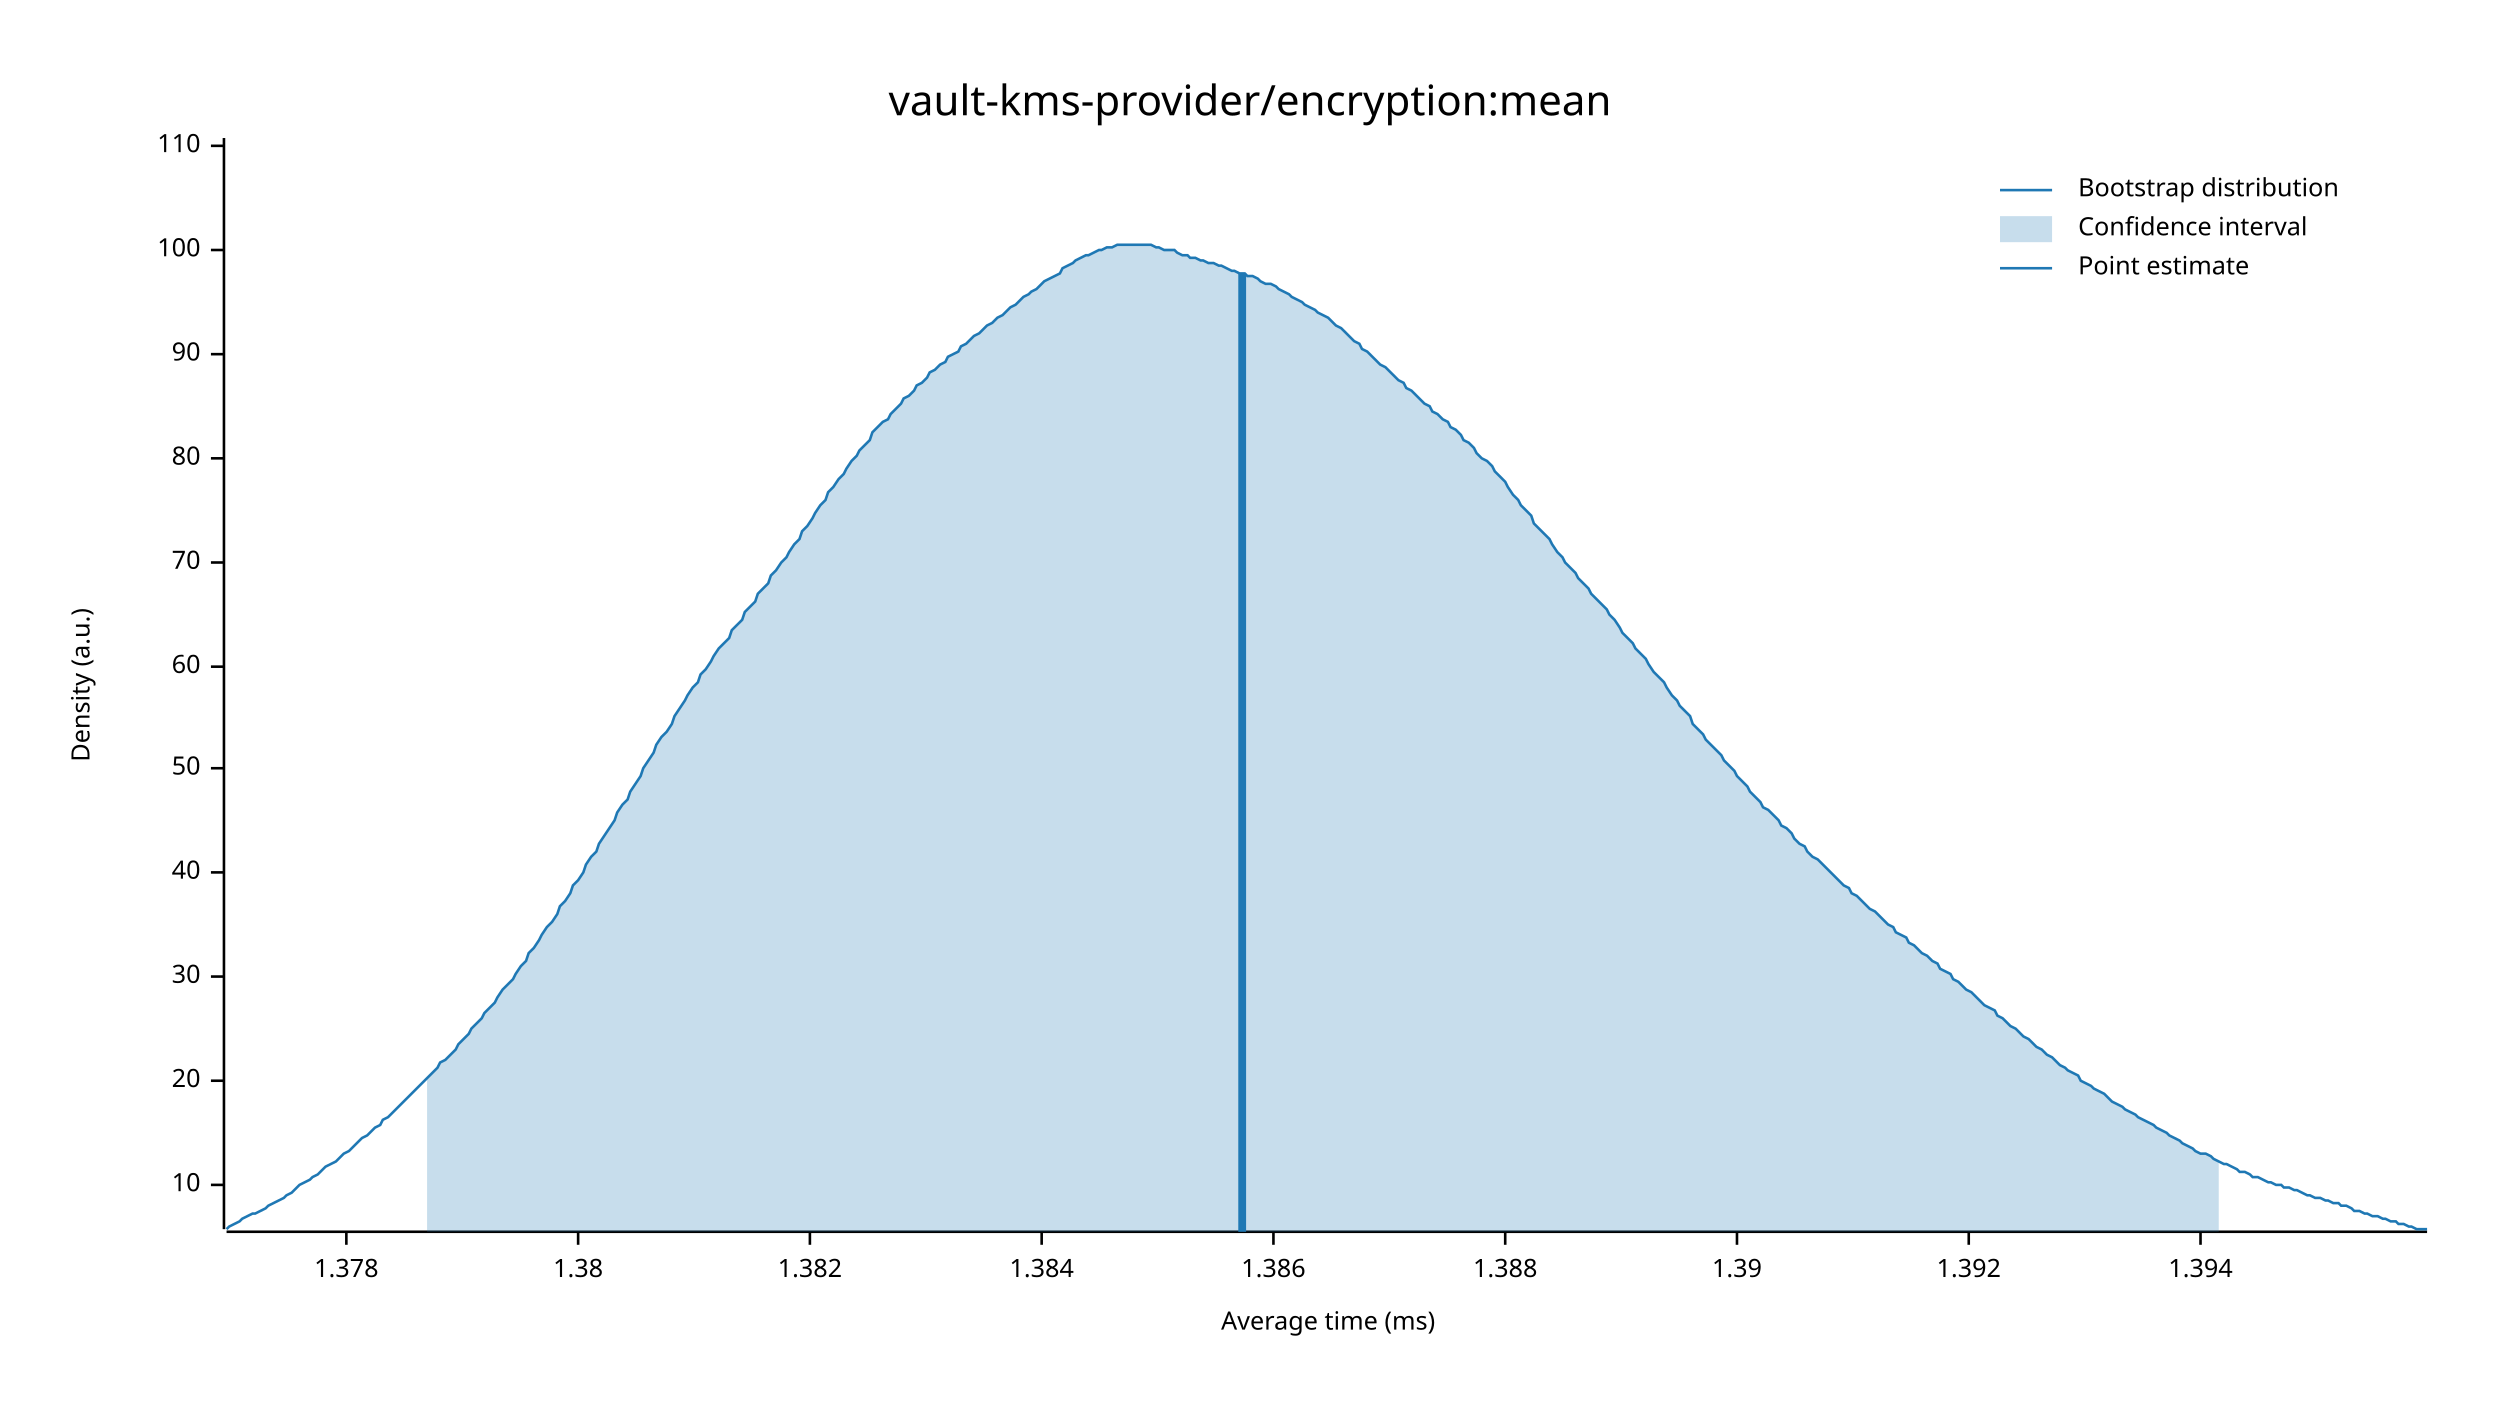
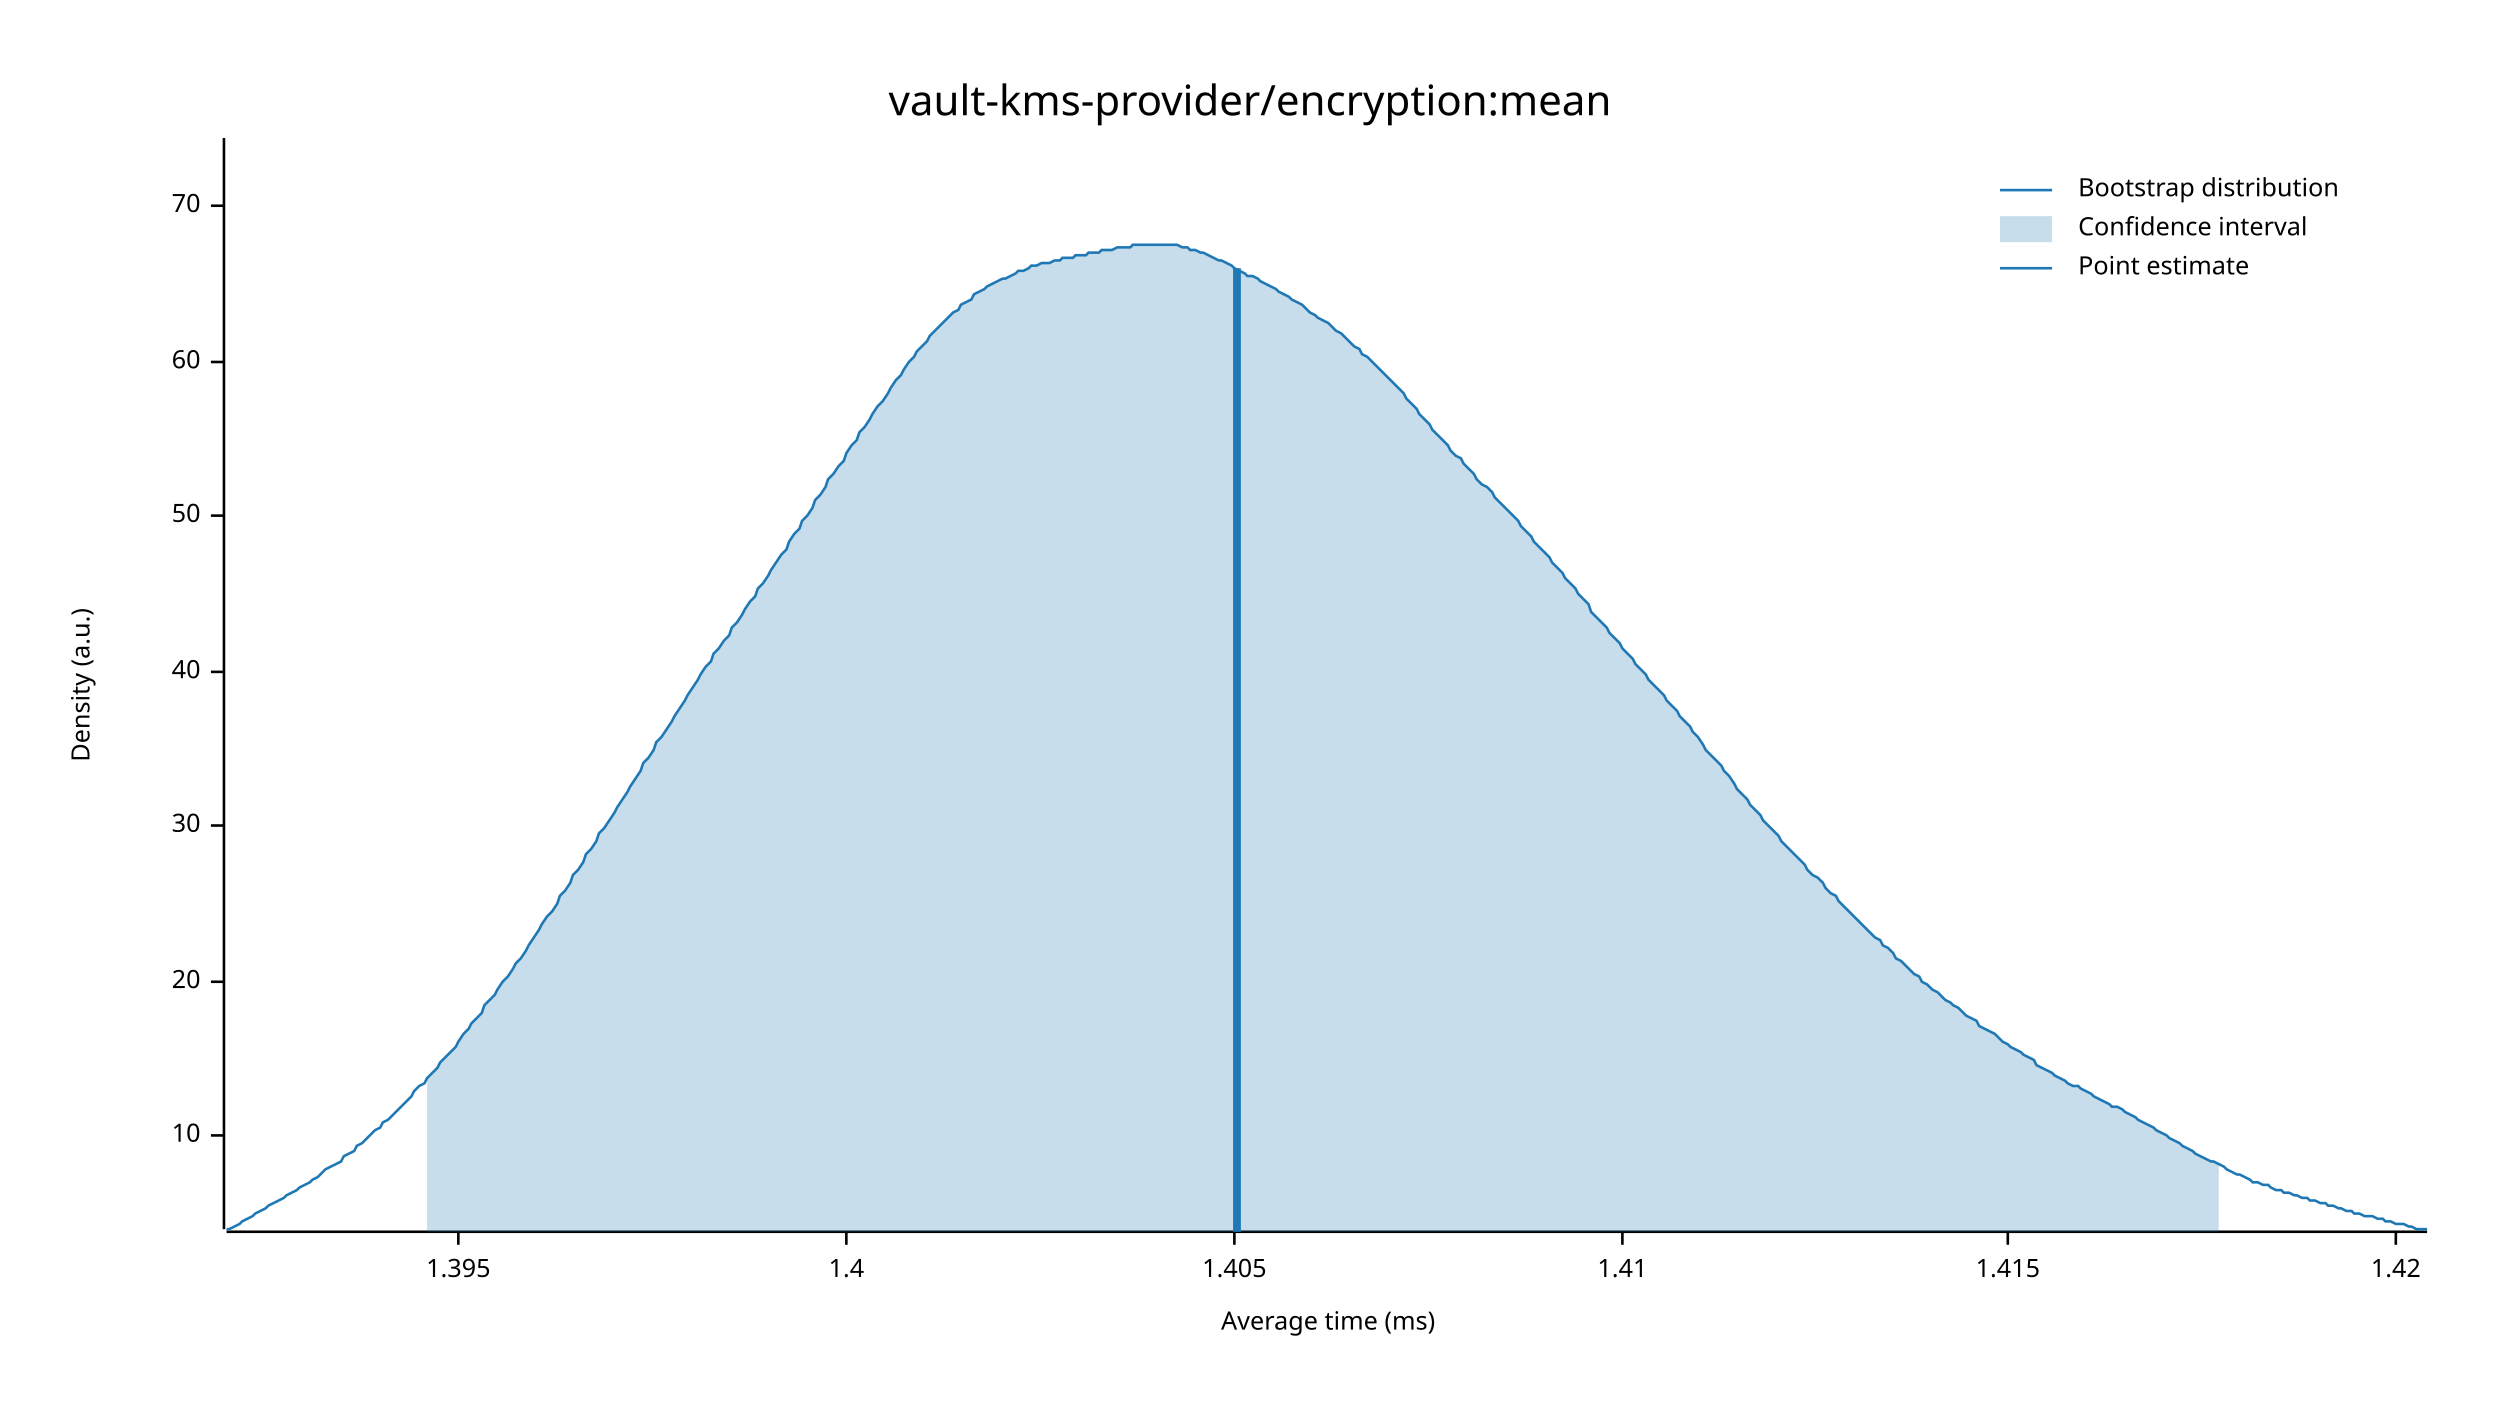
<svg xmlns="http://www.w3.org/2000/svg" width="960" height="540" viewBox="0 0 960 540">
  <text x="480" y="32" dy="0.76em" text-anchor="middle" font-family="sans-serif" font-size="16.129" opacity="1" fill="#000000">
vault-kms-provider/encryption:mean
</text>
  <text x="27" y="263" dy="0.76em" text-anchor="middle" font-family="sans-serif" font-size="9.677" opacity="1" fill="#000000" transform="rotate(270, 27, 263)">
Density (a.u.)
</text>
  <text x="510" y="513" dy="-0.5ex" text-anchor="middle" font-family="sans-serif" font-size="9.677" opacity="1" fill="#000000">
Average time (ms)
</text>
  <polyline fill="none" opacity="1" stroke="#000000" stroke-width="1" points="86,53 86,472 " />
-   <text x="77" y="455" dy="0.5ex" text-anchor="end" font-family="sans-serif" font-size="9.677" opacity="1" fill="#000000">
+   <text x="77" y="436" dy="0.5ex" text-anchor="end" font-family="sans-serif" font-size="9.677" opacity="1" fill="#000000">
10
</text>
-   <polyline fill="none" opacity="1" stroke="#000000" stroke-width="1" points="81,455 86,455 " />
-   <text x="77" y="415" dy="0.5ex" text-anchor="end" font-family="sans-serif" font-size="9.677" opacity="1" fill="#000000">
+   <polyline fill="none" opacity="1" stroke="#000000" stroke-width="1" points="81,436 86,436 " />
+   <text x="77" y="377" dy="0.5ex" text-anchor="end" font-family="sans-serif" font-size="9.677" opacity="1" fill="#000000">
20
</text>
-   <polyline fill="none" opacity="1" stroke="#000000" stroke-width="1" points="81,415 86,415 " />
-   <text x="77" y="375" dy="0.5ex" text-anchor="end" font-family="sans-serif" font-size="9.677" opacity="1" fill="#000000">
+   <polyline fill="none" opacity="1" stroke="#000000" stroke-width="1" points="81,377 86,377 " />
+   <text x="77" y="317" dy="0.5ex" text-anchor="end" font-family="sans-serif" font-size="9.677" opacity="1" fill="#000000">
30
</text>
-   <polyline fill="none" opacity="1" stroke="#000000" stroke-width="1" points="81,375 86,375 " />
-   <text x="77" y="335" dy="0.5ex" text-anchor="end" font-family="sans-serif" font-size="9.677" opacity="1" fill="#000000">
+   <polyline fill="none" opacity="1" stroke="#000000" stroke-width="1" points="81,317 86,317 " />
+   <text x="77" y="258" dy="0.5ex" text-anchor="end" font-family="sans-serif" font-size="9.677" opacity="1" fill="#000000">
40
</text>
-   <polyline fill="none" opacity="1" stroke="#000000" stroke-width="1" points="81,335 86,335 " />
-   <text x="77" y="295" dy="0.5ex" text-anchor="end" font-family="sans-serif" font-size="9.677" opacity="1" fill="#000000">
+   <polyline fill="none" opacity="1" stroke="#000000" stroke-width="1" points="81,258 86,258 " />
+   <text x="77" y="198" dy="0.5ex" text-anchor="end" font-family="sans-serif" font-size="9.677" opacity="1" fill="#000000">
50
</text>
-   <polyline fill="none" opacity="1" stroke="#000000" stroke-width="1" points="81,295 86,295 " />
-   <text x="77" y="256" dy="0.5ex" text-anchor="end" font-family="sans-serif" font-size="9.677" opacity="1" fill="#000000">
+   <polyline fill="none" opacity="1" stroke="#000000" stroke-width="1" points="81,198 86,198 " />
+   <text x="77" y="139" dy="0.5ex" text-anchor="end" font-family="sans-serif" font-size="9.677" opacity="1" fill="#000000">
60
</text>
-   <polyline fill="none" opacity="1" stroke="#000000" stroke-width="1" points="81,256 86,256 " />
-   <text x="77" y="216" dy="0.5ex" text-anchor="end" font-family="sans-serif" font-size="9.677" opacity="1" fill="#000000">
+   <polyline fill="none" opacity="1" stroke="#000000" stroke-width="1" points="81,139 86,139 " />
+   <text x="77" y="79" dy="0.5ex" text-anchor="end" font-family="sans-serif" font-size="9.677" opacity="1" fill="#000000">
70
</text>
-   <polyline fill="none" opacity="1" stroke="#000000" stroke-width="1" points="81,216 86,216 " />
-   <text x="77" y="176" dy="0.5ex" text-anchor="end" font-family="sans-serif" font-size="9.677" opacity="1" fill="#000000">
- 80
+   <polyline fill="none" opacity="1" stroke="#000000" stroke-width="1" points="81,79 86,79 " />
+   <polyline fill="none" opacity="1" stroke="#000000" stroke-width="1" points="87,473 932,473 " />
+   <text x="176" y="483" dy="0.76em" text-anchor="middle" font-family="sans-serif" font-size="9.677" opacity="1" fill="#000000">
+ 1.395
</text>
-   <polyline fill="none" opacity="1" stroke="#000000" stroke-width="1" points="81,176 86,176 " />
-   <text x="77" y="136" dy="0.5ex" text-anchor="end" font-family="sans-serif" font-size="9.677" opacity="1" fill="#000000">
- 90
+   <polyline fill="none" opacity="1" stroke="#000000" stroke-width="1" points="176,473 176,478 " />
+   <text x="325" y="483" dy="0.76em" text-anchor="middle" font-family="sans-serif" font-size="9.677" opacity="1" fill="#000000">
+ 1.4
</text>
-   <polyline fill="none" opacity="1" stroke="#000000" stroke-width="1" points="81,136 86,136 " />
-   <text x="77" y="96" dy="0.5ex" text-anchor="end" font-family="sans-serif" font-size="9.677" opacity="1" fill="#000000">
- 100
+   <polyline fill="none" opacity="1" stroke="#000000" stroke-width="1" points="325,473 325,478 " />
+   <text x="474" y="483" dy="0.76em" text-anchor="middle" font-family="sans-serif" font-size="9.677" opacity="1" fill="#000000">
+ 1.405
</text>
-   <polyline fill="none" opacity="1" stroke="#000000" stroke-width="1" points="81,96 86,96 " />
-   <text x="77" y="56" dy="0.5ex" text-anchor="end" font-family="sans-serif" font-size="9.677" opacity="1" fill="#000000">
- 110
+   <polyline fill="none" opacity="1" stroke="#000000" stroke-width="1" points="474,473 474,478 " />
+   <text x="623" y="483" dy="0.76em" text-anchor="middle" font-family="sans-serif" font-size="9.677" opacity="1" fill="#000000">
+ 1.41
</text>
-   <polyline fill="none" opacity="1" stroke="#000000" stroke-width="1" points="81,56 86,56 " />
-   <polyline fill="none" opacity="1" stroke="#000000" stroke-width="1" points="87,473 932,473 " />
-   <text x="133" y="483" dy="0.76em" text-anchor="middle" font-family="sans-serif" font-size="9.677" opacity="1" fill="#000000">
- 1.378
+   <polyline fill="none" opacity="1" stroke="#000000" stroke-width="1" points="623,473 623,478 " />
+   <text x="771" y="483" dy="0.76em" text-anchor="middle" font-family="sans-serif" font-size="9.677" opacity="1" fill="#000000">
+ 1.415
</text>
-   <polyline fill="none" opacity="1" stroke="#000000" stroke-width="1" points="133,473 133,478 " />
-   <text x="222" y="483" dy="0.76em" text-anchor="middle" font-family="sans-serif" font-size="9.677" opacity="1" fill="#000000">
- 1.38
+   <polyline fill="none" opacity="1" stroke="#000000" stroke-width="1" points="771,473 771,478 " />
+   <text x="920" y="483" dy="0.76em" text-anchor="middle" font-family="sans-serif" font-size="9.677" opacity="1" fill="#000000">
+ 1.42
</text>
-   <polyline fill="none" opacity="1" stroke="#000000" stroke-width="1" points="222,473 222,478 " />
-   <text x="311" y="483" dy="0.76em" text-anchor="middle" font-family="sans-serif" font-size="9.677" opacity="1" fill="#000000">
- 1.382
- </text>
-   <polyline fill="none" opacity="1" stroke="#000000" stroke-width="1" points="311,473 311,478 " />
-   <text x="400" y="483" dy="0.76em" text-anchor="middle" font-family="sans-serif" font-size="9.677" opacity="1" fill="#000000">
- 1.384
- </text>
-   <polyline fill="none" opacity="1" stroke="#000000" stroke-width="1" points="400,473 400,478 " />
-   <text x="489" y="483" dy="0.76em" text-anchor="middle" font-family="sans-serif" font-size="9.677" opacity="1" fill="#000000">
- 1.386
- </text>
-   <polyline fill="none" opacity="1" stroke="#000000" stroke-width="1" points="489,473 489,478 " />
-   <text x="578" y="483" dy="0.76em" text-anchor="middle" font-family="sans-serif" font-size="9.677" opacity="1" fill="#000000">
- 1.388
- </text>
-   <polyline fill="none" opacity="1" stroke="#000000" stroke-width="1" points="578,473 578,478 " />
-   <text x="667" y="483" dy="0.76em" text-anchor="middle" font-family="sans-serif" font-size="9.677" opacity="1" fill="#000000">
- 1.39
- </text>
-   <polyline fill="none" opacity="1" stroke="#000000" stroke-width="1" points="667,473 667,478 " />
-   <text x="756" y="483" dy="0.76em" text-anchor="middle" font-family="sans-serif" font-size="9.677" opacity="1" fill="#000000">
- 1.392
- </text>
-   <polyline fill="none" opacity="1" stroke="#000000" stroke-width="1" points="756,473 756,478 " />
-   <text x="845" y="483" dy="0.76em" text-anchor="middle" font-family="sans-serif" font-size="9.677" opacity="1" fill="#000000">
- 1.394
- </text>
-   <polyline fill="none" opacity="1" stroke="#000000" stroke-width="1" points="845,473 845,478 " />
-   <polyline fill="none" opacity="1" stroke="#1F78B4" stroke-width="1" points="87,472 88,471 90,470 92,469 93,468 95,467 97,466 98,466 100,465 102,464 103,463 105,462 107,461 109,460 110,459 112,458 114,456 115,455 117,454 119,453 120,452 122,451 124,449 125,448 127,447 129,446 131,444 132,443 134,442 136,440 137,439 139,437 141,436 142,435 144,433 146,432 147,430 149,429 151,427 153,425 154,424 156,422 158,420 159,419 161,417 163,415 164,414 166,412 168,410 169,408 171,407 173,405 175,403 176,401 178,399 180,397 181,395 183,393 185,391 186,389 188,387 190,385 191,383 193,380 195,378 197,376 198,374 200,371 202,369 203,366 205,364 207,361 208,359 210,356 212,354 214,351 215,348 217,346 219,343 220,340 222,338 224,335 225,332 227,329 229,327 230,324 232,321 234,318 236,315 237,312 239,309 241,307 242,304 244,301 246,298 247,295 249,292 251,289 252,286 254,283 256,281 258,278 259,275 261,272 263,269 264,267 266,264 268,262 269,259 271,257 273,254 274,252 276,249 278,247 280,245 281,242 283,240 285,238 286,235 288,233 290,231 291,228 293,226 295,224 296,221 298,219 300,216 302,214 303,212 305,209 307,207 308,204 310,202 312,199 313,197 315,194 317,192 318,189 320,187 322,184 324,182 325,180 327,177 329,175 330,173 332,171 334,169 335,166 337,164 339,162 341,161 342,159 344,157 346,155 347,153 349,152 351,150 352,148 354,147 356,145 357,143 359,142 361,140 363,139 364,137 366,136 368,135 369,133 371,132 373,130 374,129 376,128 378,126 379,125 381,124 383,122 385,121 386,120 388,118 390,117 391,116 393,114 395,113 396,112 398,111 400,109 401,108 403,107 405,106 407,105 408,103 410,102 412,101 413,100 415,99 417,98 418,98 420,97 422,96 423,96 425,95 427,95 429,94 430,94 432,94 434,94 435,94 437,94 439,94 440,94 442,94 444,95 445,95 447,96 449,96 451,96 452,97 454,98 456,98 457,99 459,99 461,100 462,100 464,101 466,101 468,102 469,102 471,103 473,104 474,104 476,105 478,105 479,106 481,106 483,107 484,108 486,109 488,109 490,110 491,111 493,112 495,113 496,114 498,115 500,116 501,117 503,118 505,119 506,120 508,121 510,122 512,124 513,125 515,126 517,128 518,129 520,131 522,132 523,134 525,135 527,137 528,138 530,140 532,141 534,143 535,144 537,146 539,147 540,149 542,150 544,152 545,153 547,155 549,156 550,158 552,159 554,161 556,162 557,164 559,165 561,167 562,169 564,170 566,172 567,174 569,176 571,177 573,179 574,181 576,183 578,185 579,187 581,190 583,192 584,194 586,196 588,198 589,201 591,203 593,205 595,207 596,209 598,212 600,214 601,216 603,218 605,220 606,222 608,224 610,226 611,228 613,230 615,232 617,234 618,236 620,238 622,241 623,243 625,245 627,247 628,249 630,251 632,253 633,255 635,258 637,260 639,262 640,264 642,267 644,269 645,271 647,273 649,275 650,278 652,280 654,282 655,284 657,286 659,288 661,290 662,292 664,294 666,296 667,298 669,300 671,302 672,304 674,306 676,308 677,310 679,311 681,313 683,315 684,317 686,318 688,320 689,322 691,324 693,325 694,327 696,329 698,330 700,332 701,333 703,335 705,337 706,338 708,340 710,341 711,343 713,344 715,346 716,347 718,349 720,350 722,352 723,353 725,355 727,356 728,358 730,359 732,360 733,362 735,363 737,365 738,366 740,367 742,369 744,370 745,372 747,373 749,374 750,376 752,377 754,379 755,380 757,381 759,383 760,384 762,386 764,387 766,388 767,390 769,391 771,393 772,394 774,395 776,397 777,398 779,399 781,401 782,402 784,403 786,405 788,406 789,407 791,409 793,410 794,411 796,412 798,413 799,415 801,416 803,417 804,418 806,419 808,420 810,422 811,423 813,424 815,425 816,426 818,427 820,428 821,429 823,430 825,431 827,432 828,433 830,434 832,435 833,436 835,437 837,438 838,439 840,440 842,441 843,442 845,443 847,443 849,444 850,445 852,446 854,447 855,447 857,448 859,449 860,450 862,450 864,451 865,452 867,452 869,453 871,454 872,454 874,455 876,455 877,456 879,456 881,457 882,457 884,458 886,459 887,459 889,460 891,460 893,461 894,461 896,462 898,462 899,463 901,463 903,464 904,465 906,465 908,466 909,466 911,467 913,467 915,468 916,468 918,469 920,469 921,470 923,470 925,471 926,471 928,472 930,472 932,472 " />
-   <polygon opacity="0.25" fill="#1F78B4" points="164,414 166,412 168,410 169,408 171,407 173,405 175,403 176,401 178,399 180,397 181,395 183,393 185,391 186,389 188,387 190,385 191,383 193,380 195,378 197,376 198,374 200,371 202,369 203,366 205,364 207,361 208,359 210,356 212,354 214,351 215,348 217,346 219,343 220,340 222,338 224,335 225,332 227,329 229,327 230,324 232,321 234,318 236,315 237,312 239,309 241,307 242,304 244,301 246,298 247,295 249,292 251,289 252,286 254,283 256,281 258,278 259,275 261,272 263,269 264,267 266,264 268,262 269,259 271,257 273,254 274,252 276,249 278,247 280,245 281,242 283,240 285,238 286,235 288,233 290,231 291,228 293,226 295,224 296,221 298,219 300,216 302,214 303,212 305,209 307,207 308,204 310,202 312,199 313,197 315,194 317,192 318,189 320,187 322,184 324,182 325,180 327,177 329,175 330,173 332,171 334,169 335,166 337,164 339,162 341,161 342,159 344,157 346,155 347,153 349,152 351,150 352,148 354,147 356,145 357,143 359,142 361,140 363,139 364,137 366,136 368,135 369,133 371,132 373,130 374,129 376,128 378,126 379,125 381,124 383,122 385,121 386,120 388,118 390,117 391,116 393,114 395,113 396,112 398,111 400,109 401,108 403,107 405,106 407,105 408,103 410,102 412,101 413,100 415,99 417,98 418,98 420,97 422,96 423,96 425,95 427,95 429,94 430,94 432,94 434,94 435,94 437,94 439,94 440,94 442,94 444,95 445,95 447,96 449,96 451,96 452,97 454,98 456,98 457,99 459,99 461,100 462,100 464,101 466,101 468,102 469,102 471,103 473,104 474,104 476,105 478,105 479,106 481,106 483,107 484,108 486,109 488,109 490,110 491,111 493,112 495,113 496,114 498,115 500,116 501,117 503,118 505,119 506,120 508,121 510,122 512,124 513,125 515,126 517,128 518,129 520,131 522,132 523,134 525,135 527,137 528,138 530,140 532,141 534,143 535,144 537,146 539,147 540,149 542,150 544,152 545,153 547,155 549,156 550,158 552,159 554,161 556,162 557,164 559,165 561,167 562,169 564,170 566,172 567,174 569,176 571,177 573,179 574,181 576,183 578,185 579,187 581,190 583,192 584,194 586,196 588,198 589,201 591,203 593,205 595,207 596,209 598,212 600,214 601,216 603,218 605,220 606,222 608,224 610,226 611,228 613,230 615,232 617,234 618,236 620,238 622,241 623,243 625,245 627,247 628,249 630,251 632,253 633,255 635,258 637,260 639,262 640,264 642,267 644,269 645,271 647,273 649,275 650,278 652,280 654,282 655,284 657,286 659,288 661,290 662,292 664,294 666,296 667,298 669,300 671,302 672,304 674,306 676,308 677,310 679,311 681,313 683,315 684,317 686,318 688,320 689,322 691,324 693,325 694,327 696,329 698,330 700,332 701,333 703,335 705,337 706,338 708,340 710,341 711,343 713,344 715,346 716,347 718,349 720,350 722,352 723,353 725,355 727,356 728,358 730,359 732,360 733,362 735,363 737,365 738,366 740,367 742,369 744,370 745,372 747,373 749,374 750,376 752,377 754,379 755,380 757,381 759,383 760,384 762,386 764,387 766,388 767,390 769,391 771,393 772,394 774,395 776,397 777,398 779,399 781,401 782,402 784,403 786,405 788,406 789,407 791,409 793,410 794,411 796,412 798,413 799,415 801,416 803,417 804,418 806,419 808,420 810,422 811,423 813,424 815,425 816,426 818,427 820,428 821,429 823,430 825,431 827,432 828,433 830,434 832,435 833,436 835,437 837,438 838,439 840,440 842,441 843,442 845,443 847,443 849,444 850,445 852,446 852,473 164,473 " />
-   <polyline fill="none" opacity="1" stroke="#1F78B4" stroke-width="3" points="477,473 477,105 " />
+   <polyline fill="none" opacity="1" stroke="#000000" stroke-width="1" points="920,473 920,478 " />
+   <polyline fill="none" opacity="1" stroke="#1F78B4" stroke-width="1" points="87,472 88,472 90,471 92,470 93,469 95,468 97,467 98,466 100,465 102,464 103,463 105,462 107,461 109,460 110,459 112,458 114,457 115,456 117,455 119,454 120,453 122,452 124,450 125,449 127,448 129,447 131,446 132,444 134,443 136,442 137,440 139,439 141,437 142,436 144,434 146,433 147,431 149,430 151,428 153,426 154,425 156,423 158,421 159,419 161,417 163,416 164,414 166,412 168,410 169,408 171,406 173,404 175,402 176,400 178,397 180,395 181,393 183,391 185,389 186,386 188,384 190,382 191,380 193,377 195,375 197,372 198,370 200,368 202,365 203,363 205,360 207,357 208,355 210,352 212,350 214,347 215,344 217,342 219,339 220,336 222,334 224,331 225,328 227,326 229,323 230,320 232,318 234,315 236,312 237,310 239,307 241,304 242,302 244,299 246,296 247,293 249,291 251,288 252,285 254,283 256,280 258,277 259,275 261,272 263,269 264,267 266,264 268,261 269,259 271,256 273,254 274,251 276,249 278,246 280,244 281,241 283,239 285,236 286,234 288,231 290,229 291,226 293,224 295,221 296,219 298,216 300,213 302,211 303,208 305,205 307,203 308,200 310,198 312,195 313,192 315,190 317,187 318,184 320,182 322,179 324,177 325,174 327,171 329,169 330,166 332,164 334,161 335,159 337,156 339,154 341,151 342,149 344,146 346,144 347,142 349,139 351,137 352,135 354,133 356,131 357,129 359,127 361,125 363,123 364,122 366,120 368,119 369,117 371,116 373,115 374,113 376,112 378,111 379,110 381,109 383,108 385,107 386,107 388,106 390,105 391,104 393,104 395,103 396,102 398,102 400,101 401,101 403,101 405,100 407,100 408,99 410,99 412,99 413,98 415,98 417,98 418,97 420,97 422,97 423,96 425,96 427,96 429,95 430,95 432,95 434,95 435,94 437,94 439,94 440,94 442,94 444,94 445,94 447,94 449,94 451,94 452,94 454,95 456,95 457,96 459,96 461,97 462,97 464,98 466,99 468,100 469,100 471,101 473,102 474,103 476,104 478,105 479,106 481,106 483,107 484,108 486,109 488,110 490,111 491,112 493,113 495,114 496,115 498,116 500,117 501,118 503,120 505,121 506,122 508,123 510,124 512,126 513,127 515,128 517,130 518,131 520,133 522,134 523,136 525,137 527,139 528,140 530,142 532,144 534,146 535,147 537,149 539,151 540,153 542,155 544,157 545,159 547,161 549,163 550,165 552,167 554,169 556,171 557,173 559,175 561,176 562,178 564,180 566,182 567,184 569,186 571,187 573,189 574,191 576,193 578,195 579,196 581,198 583,200 584,202 586,204 588,206 589,208 591,210 593,212 595,214 596,216 598,218 600,220 601,222 603,224 605,226 606,228 608,230 610,232 611,235 613,237 615,239 617,241 618,243 620,245 622,247 623,249 625,251 627,253 628,255 630,257 632,259 633,261 635,263 637,265 639,267 640,269 642,271 644,273 645,275 647,277 649,279 650,281 652,283 654,286 655,288 657,290 659,292 661,294 662,296 664,298 666,301 667,303 669,305 671,307 672,309 674,311 676,313 677,315 679,317 681,319 683,321 684,323 686,325 688,327 689,328 691,330 693,332 694,334 696,336 698,337 700,339 701,341 703,343 705,344 706,346 708,348 710,350 711,351 713,353 715,355 716,356 718,358 720,360 722,361 723,363 725,364 727,366 728,368 730,369 732,371 733,372 735,374 737,375 738,377 740,378 742,380 744,381 745,382 747,384 749,385 750,386 752,387 754,389 755,390 757,391 759,392 760,394 762,395 764,396 766,397 767,398 769,400 771,401 772,402 774,403 776,404 777,405 779,406 781,407 782,409 784,410 786,411 788,412 789,413 791,414 793,415 794,416 796,417 798,417 799,418 801,419 803,420 804,421 806,422 808,423 810,424 811,425 813,425 815,426 816,427 818,428 820,429 821,430 823,431 825,432 827,433 828,434 830,435 832,436 833,437 835,438 837,439 838,440 840,441 842,442 843,443 845,444 847,445 849,446 850,446 852,447 854,448 855,449 857,450 859,451 860,451 862,452 864,453 865,454 867,454 869,455 871,455 872,456 874,457 876,457 877,458 879,458 881,459 882,459 884,460 886,460 887,461 889,461 891,462 893,462 894,463 896,463 898,464 899,464 901,465 903,465 904,466 906,466 908,467 909,467 911,467 913,468 915,468 916,469 918,469 920,470 921,470 923,470 925,471 926,471 928,472 930,472 932,472 " />
+   <polygon opacity="0.25" fill="#1F78B4" points="164,414 166,412 168,410 169,408 171,406 173,404 175,402 176,400 178,397 180,395 181,393 183,391 185,389 186,386 188,384 190,382 191,380 193,377 195,375 197,372 198,370 200,368 202,365 203,363 205,360 207,357 208,355 210,352 212,350 214,347 215,344 217,342 219,339 220,336 222,334 224,331 225,328 227,326 229,323 230,320 232,318 234,315 236,312 237,310 239,307 241,304 242,302 244,299 246,296 247,293 249,291 251,288 252,285 254,283 256,280 258,277 259,275 261,272 263,269 264,267 266,264 268,261 269,259 271,256 273,254 274,251 276,249 278,246 280,244 281,241 283,239 285,236 286,234 288,231 290,229 291,226 293,224 295,221 296,219 298,216 300,213 302,211 303,208 305,205 307,203 308,200 310,198 312,195 313,192 315,190 317,187 318,184 320,182 322,179 324,177 325,174 327,171 329,169 330,166 332,164 334,161 335,159 337,156 339,154 341,151 342,149 344,146 346,144 347,142 349,139 351,137 352,135 354,133 356,131 357,129 359,127 361,125 363,123 364,122 366,120 368,119 369,117 371,116 373,115 374,113 376,112 378,111 379,110 381,109 383,108 385,107 386,107 388,106 390,105 391,104 393,104 395,103 396,102 398,102 400,101 401,101 403,101 405,100 407,100 408,99 410,99 412,99 413,98 415,98 417,98 418,97 420,97 422,97 423,96 425,96 427,96 429,95 430,95 432,95 434,95 435,94 437,94 439,94 440,94 442,94 444,94 445,94 447,94 449,94 451,94 452,94 454,95 456,95 457,96 459,96 461,97 462,97 464,98 466,99 468,100 469,100 471,101 473,102 474,103 476,104 478,105 479,106 481,106 483,107 484,108 486,109 488,110 490,111 491,112 493,113 495,114 496,115 498,116 500,117 501,118 503,120 505,121 506,122 508,123 510,124 512,126 513,127 515,128 517,130 518,131 520,133 522,134 523,136 525,137 527,139 528,140 530,142 532,144 534,146 535,147 537,149 539,151 540,153 542,155 544,157 545,159 547,161 549,163 550,165 552,167 554,169 556,171 557,173 559,175 561,176 562,178 564,180 566,182 567,184 569,186 571,187 573,189 574,191 576,193 578,195 579,196 581,198 583,200 584,202 586,204 588,206 589,208 591,210 593,212 595,214 596,216 598,218 600,220 601,222 603,224 605,226 606,228 608,230 610,232 611,235 613,237 615,239 617,241 618,243 620,245 622,247 623,249 625,251 627,253 628,255 630,257 632,259 633,261 635,263 637,265 639,267 640,269 642,271 644,273 645,275 647,277 649,279 650,281 652,283 654,286 655,288 657,290 659,292 661,294 662,296 664,298 666,301 667,303 669,305 671,307 672,309 674,311 676,313 677,315 679,317 681,319 683,321 684,323 686,325 688,327 689,328 691,330 693,332 694,334 696,336 698,337 700,339 701,341 703,343 705,344 706,346 708,348 710,350 711,351 713,353 715,355 716,356 718,358 720,360 722,361 723,363 725,364 727,366 728,368 730,369 732,371 733,372 735,374 737,375 738,377 740,378 742,380 744,381 745,382 747,384 749,385 750,386 752,387 754,389 755,390 757,391 759,392 760,394 762,395 764,396 766,397 767,398 769,400 771,401 772,402 774,403 776,404 777,405 779,406 781,407 782,409 784,410 786,411 788,412 789,413 791,414 793,415 794,416 796,417 798,417 799,418 801,419 803,420 804,421 806,422 808,423 810,424 811,425 813,425 815,426 816,427 818,428 820,429 821,430 823,431 825,432 827,433 828,434 830,435 832,436 833,437 835,438 837,439 838,440 840,441 842,442 843,443 845,444 847,445 849,446 850,446 852,447 852,473 164,473 " />
+   <polyline fill="none" opacity="1" stroke="#1F78B4" stroke-width="3" points="475,473 475,103 " />
  <text x="798" y="68" dy="0.76em" text-anchor="start" font-family="sans-serif" font-size="9.677" opacity="1" fill="#000000">
Bootstrap distribution
</text>
  <text x="798" y="83" dy="0.76em" text-anchor="start" font-family="sans-serif" font-size="9.677" opacity="1" fill="#000000">
Confidence interval
</text>
  <text x="798" y="98" dy="0.76em" text-anchor="start" font-family="sans-serif" font-size="9.677" opacity="1" fill="#000000">
Point estimate
</text>
  <polyline fill="none" opacity="1" stroke="#1F78B4" stroke-width="1" points="768,73 788,73 " />
  <rect x="768" y="83" width="20" height="10" opacity="0.25" fill="#1F78B4" stroke="none" />
  <polyline fill="none" opacity="1" stroke="#1F78B4" stroke-width="1" points="768,103 788,103 " />
</svg>
